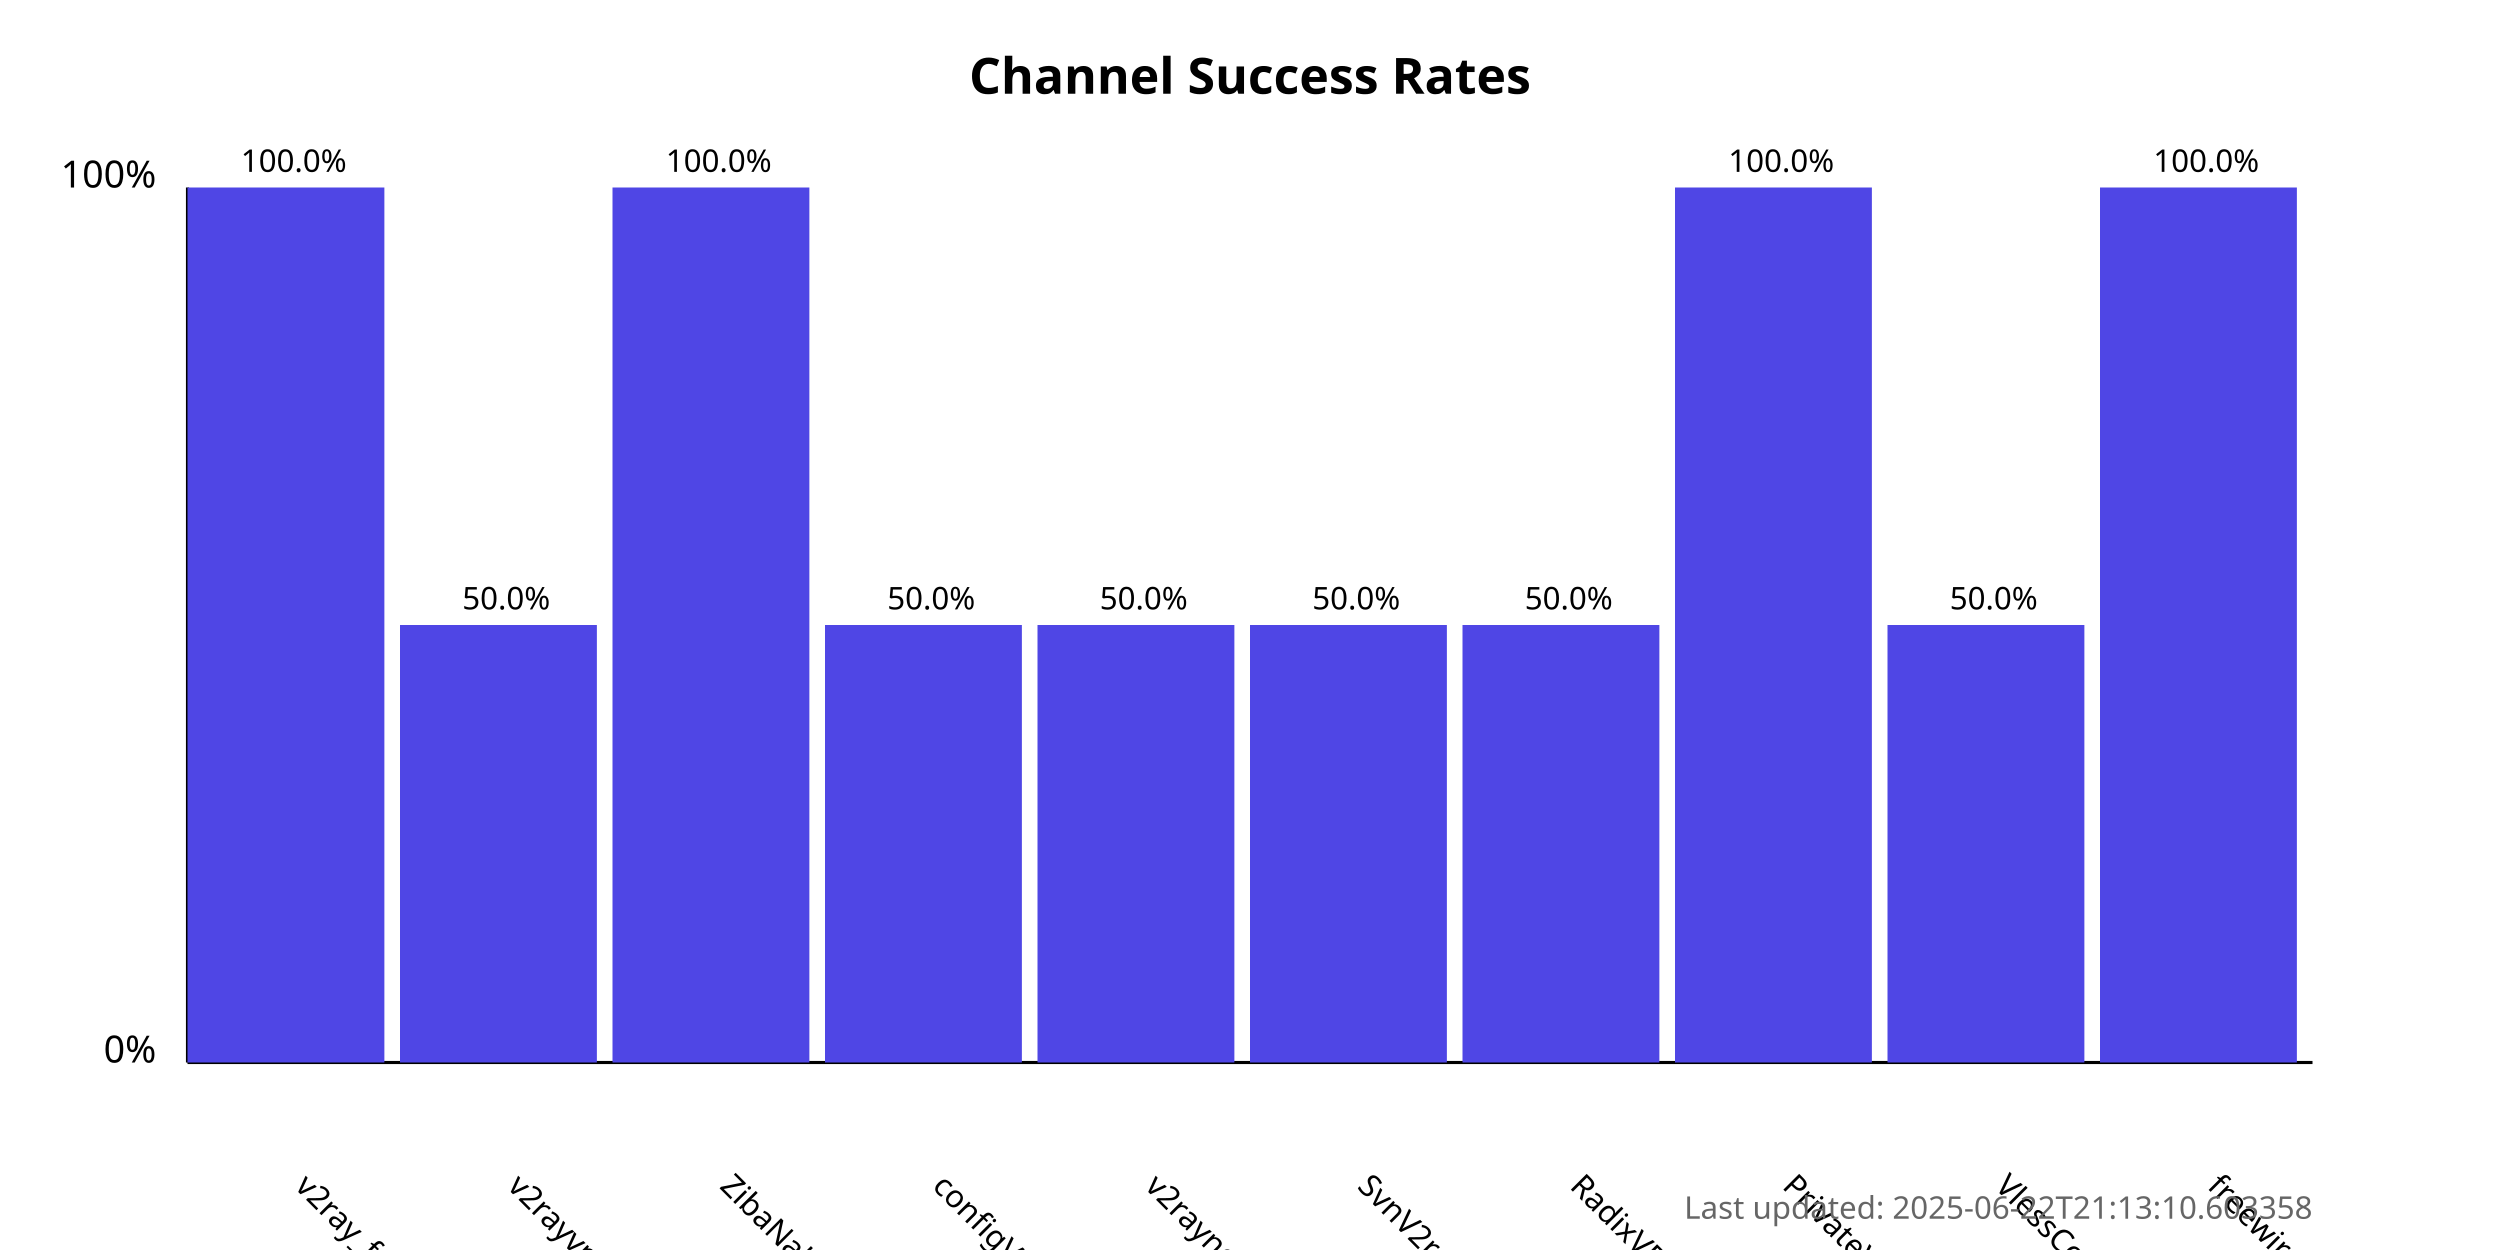
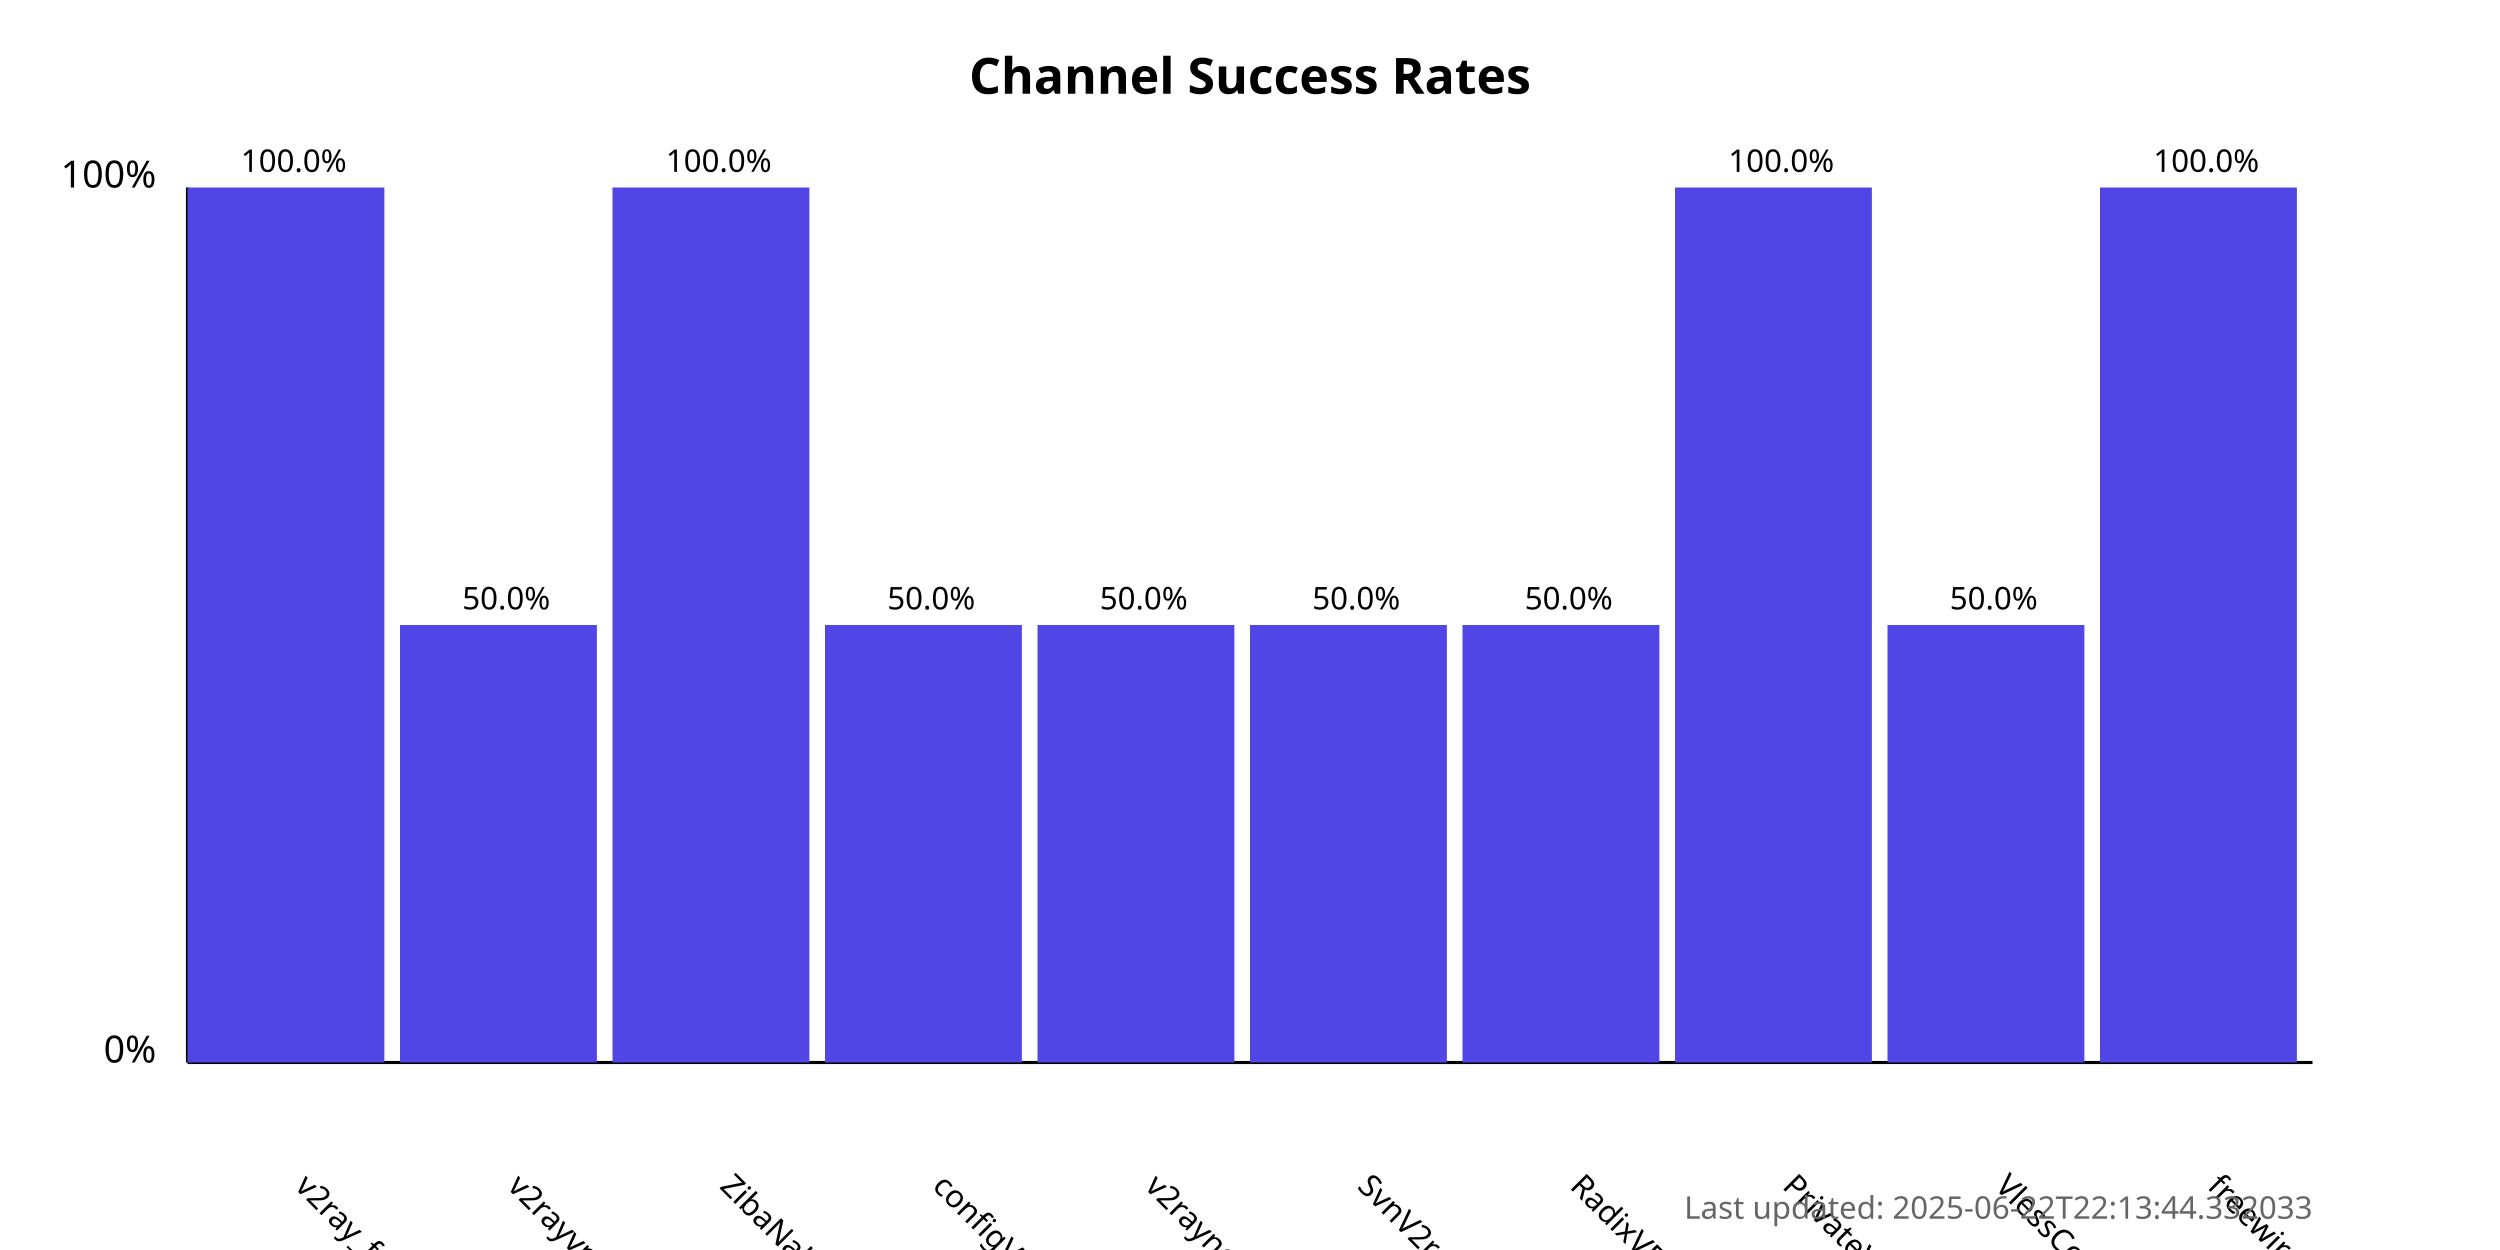
<svg xmlns="http://www.w3.org/2000/svg" width="800" height="400">
  <style>
            .chart-title { font: bold 16px sans-serif; }
            .axis-label { font: 12px sans-serif; }
            .tick-label { font: 10px sans-serif; }
            .bar { fill: #4f46e5; }
            .bar:hover { fill: #6366f1; }
            .timestamp { font: 10px sans-serif; fill: #666; }
        </style>
  <text x="400.0" y="30" text-anchor="middle" class="chart-title">
            Channel Success Rates
        </text>
  <line x1="60" y1="340" x2="60" y2="60" stroke="black" stroke-width="1" />
  <line x1="60" y1="340" x2="740" y2="340" stroke="black" stroke-width="1" />
  <text x="50" y="340" text-anchor="end" class="axis-label">0%</text>
  <text x="50" y="60" text-anchor="end" class="axis-label">100%</text>
  <g>
    <rect x="60" y="60.0" width="63.0" height="280.0" class="bar" />
    <text x="94.0" y="380" transform="rotate(45, 94.0, 380)" text-anchor="start" class="tick-label">
                v2ray_free_conf
            </text>
    <text x="94.0" y="55.0" text-anchor="middle" class="tick-label">
                100.0%
            </text>
  </g>
  <g>
    <rect x="128.0" y="200.0" width="63.0" height="140.0" class="bar" />
    <text x="162.0" y="380" transform="rotate(45, 162.0, 380)" text-anchor="start" class="tick-label">
                v2rayvpno
            </text>
    <text x="162.0" y="195.0" text-anchor="middle" class="tick-label">
                50.0%
            </text>
  </g>
  <g>
    <rect x="196.0" y="60.0" width="63.0" height="280.0" class="bar" />
    <text x="230.0" y="380" transform="rotate(45, 230.0, 380)" text-anchor="start" class="tick-label">
                ZibaNabz
            </text>
    <text x="230.0" y="55.0" text-anchor="middle" class="tick-label">
                100.0%
            </text>
  </g>
  <g>
    <rect x="264.0" y="200.0" width="63.0" height="140.0" class="bar" />
    <text x="298.0" y="380" transform="rotate(45, 298.0, 380)" text-anchor="start" class="tick-label">
                configV2rayForFree
            </text>
    <text x="298.0" y="195.0" text-anchor="middle" class="tick-label">
                50.0%
            </text>
  </g>
  <g>
    <rect x="332.0" y="200.0" width="63.0" height="140.0" class="bar" />
    <text x="366.0" y="380" transform="rotate(45, 366.0, 380)" text-anchor="start" class="tick-label">
                v2rayngvpn
            </text>
    <text x="366.0" y="195.0" text-anchor="middle" class="tick-label">
                50.0%
            </text>
  </g>
  <g>
    <rect x="400.0" y="200.0" width="63.0" height="140.0" class="bar" />
    <text x="434.0" y="380" transform="rotate(45, 434.0, 380)" text-anchor="start" class="tick-label">
                SvnV2ray
            </text>
    <text x="434.0" y="195.0" text-anchor="middle" class="tick-label">
                50.0%
            </text>
  </g>
  <g>
    <rect x="468.0" y="200.0" width="63.0" height="140.0" class="bar" />
    <text x="502.0" y="380" transform="rotate(45, 502.0, 380)" text-anchor="start" class="tick-label">
                RadixVPN
            </text>
    <text x="502.0" y="195.0" text-anchor="middle" class="tick-label">
                50.0%
            </text>
  </g>
  <g>
    <rect x="536.0" y="60.0" width="63.0" height="280.0" class="bar" />
    <text x="570.0" y="380" transform="rotate(45, 570.0, 380)" text-anchor="start" class="tick-label">
                PrivateVPNs
            </text>
    <text x="570.0" y="55.0" text-anchor="middle" class="tick-label">
                100.0%
            </text>
  </g>
  <g>
    <rect x="604.0" y="200.0" width="63.0" height="140.0" class="bar" />
    <text x="638.0" y="380" transform="rotate(45, 638.0, 380)" text-anchor="start" class="tick-label">
                VlessConfig
            </text>
    <text x="638.0" y="195.0" text-anchor="middle" class="tick-label">
                50.0%
            </text>
  </g>
  <g>
    <rect x="672.0" y="60.0" width="63.0" height="280.0" class="bar" />
    <text x="706.0" y="380" transform="rotate(45, 706.0, 380)" text-anchor="start" class="tick-label">
                freewireguard
            </text>
    <text x="706.0" y="55.0" text-anchor="middle" class="tick-label">
                100.0%
            </text>
  </g>
  <text x="740" y="390" text-anchor="end" class="timestamp">
-             Last updated: 2025-06-22T21:13:10.603358
+             Last updated: 2025-06-22T22:13:44.332033
        </text>
</svg>
